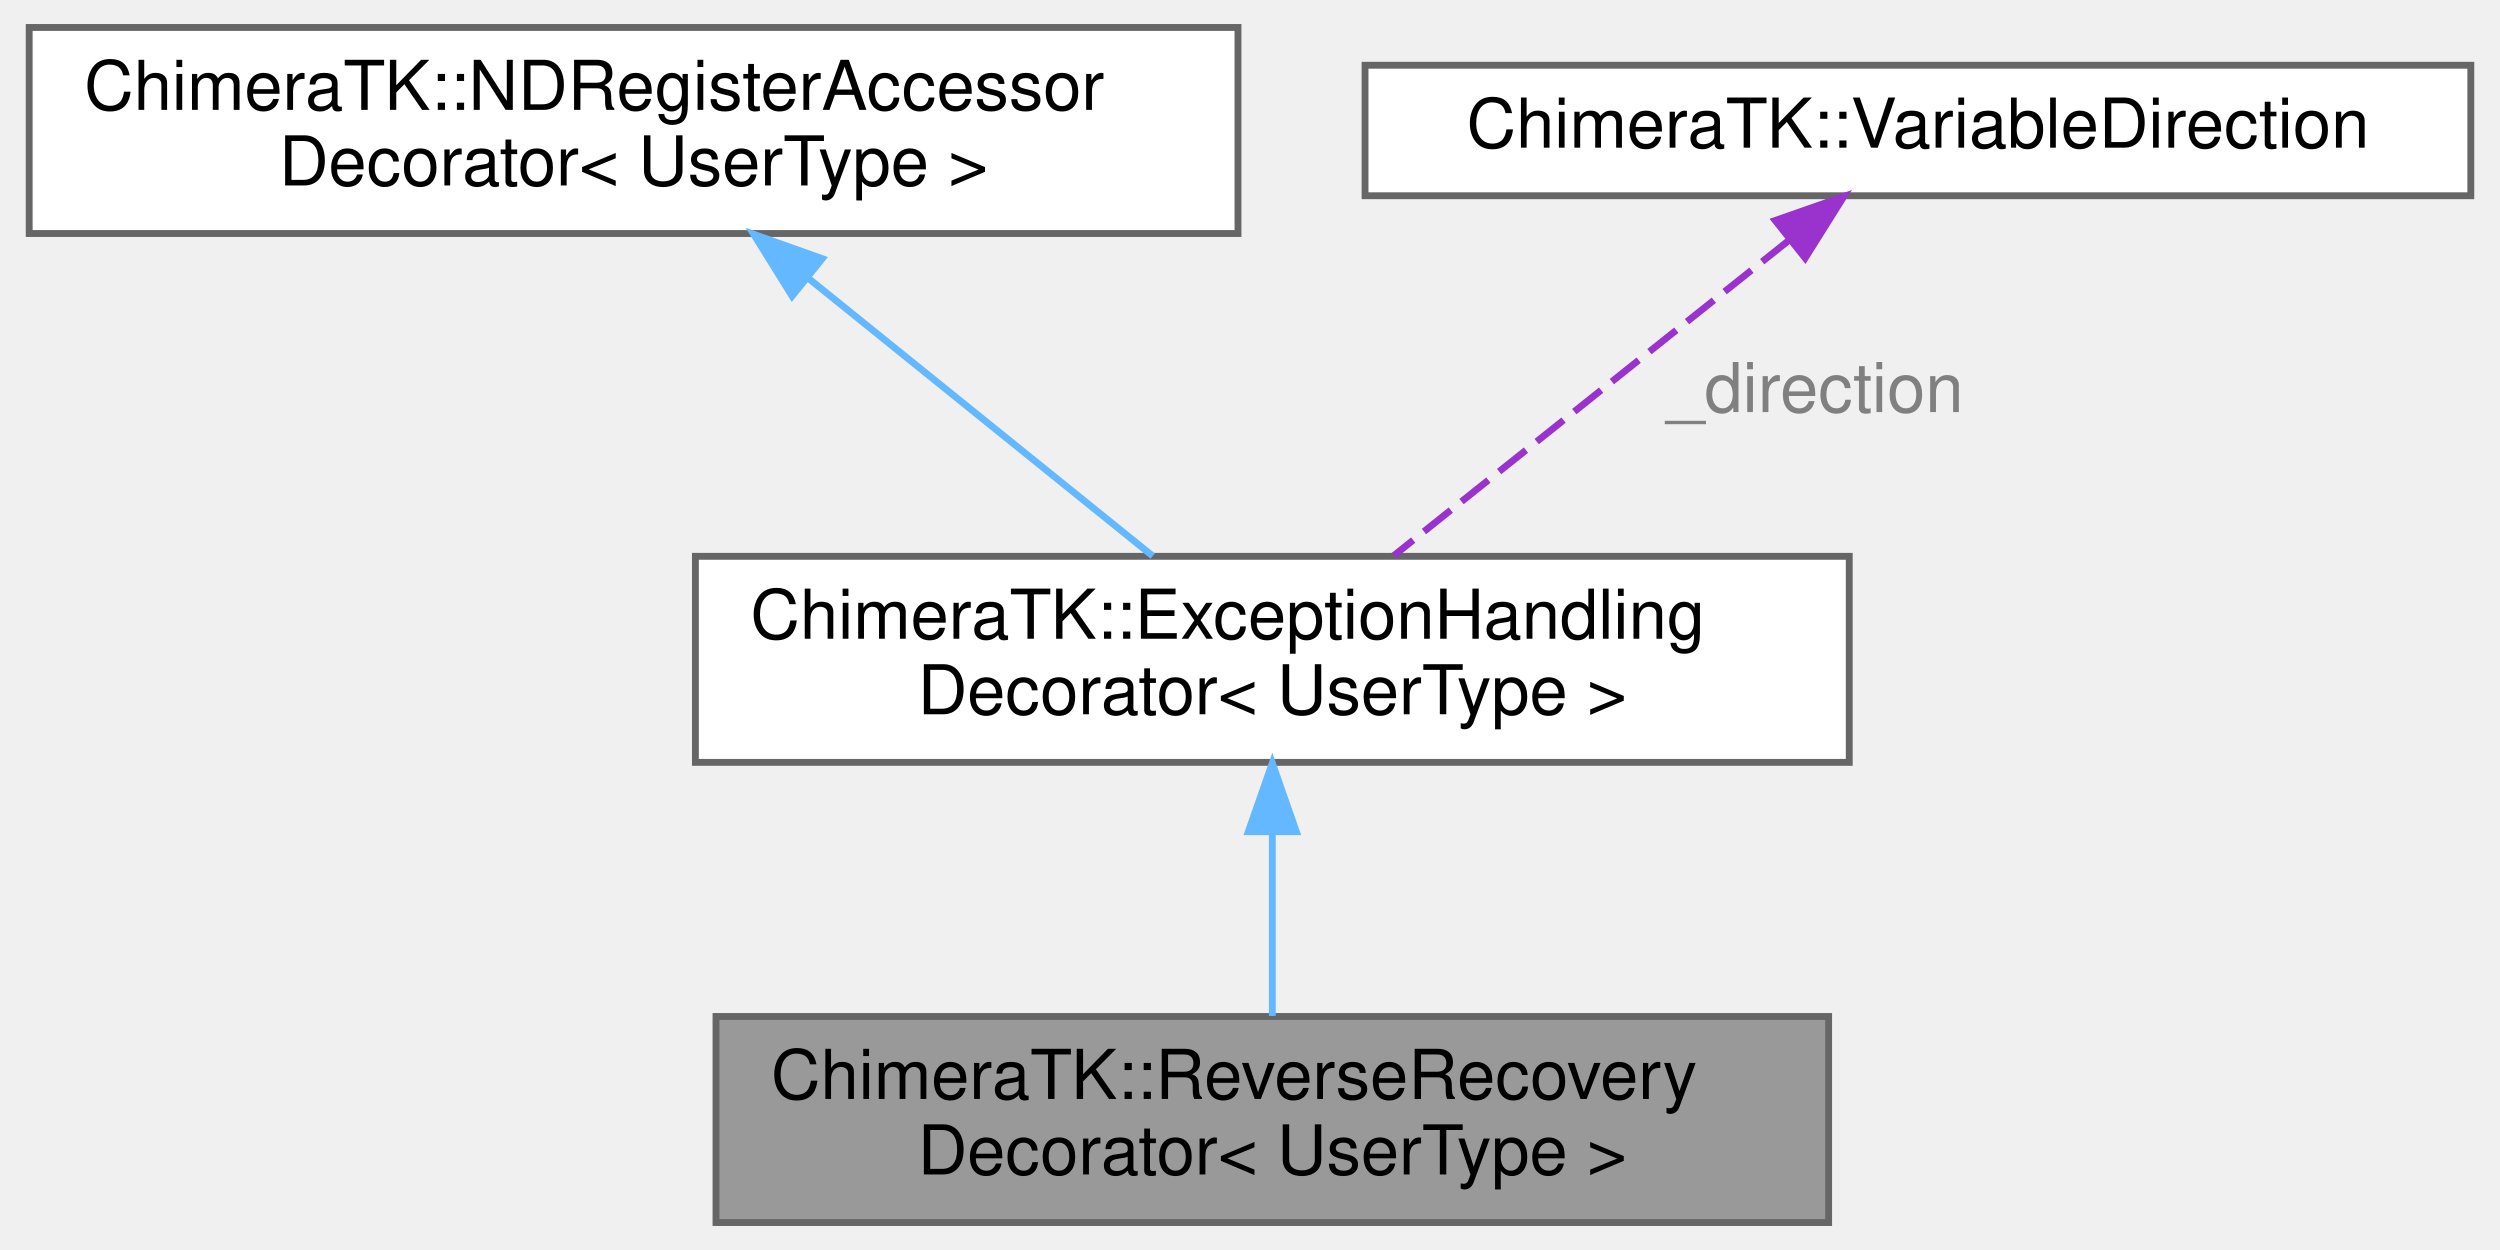
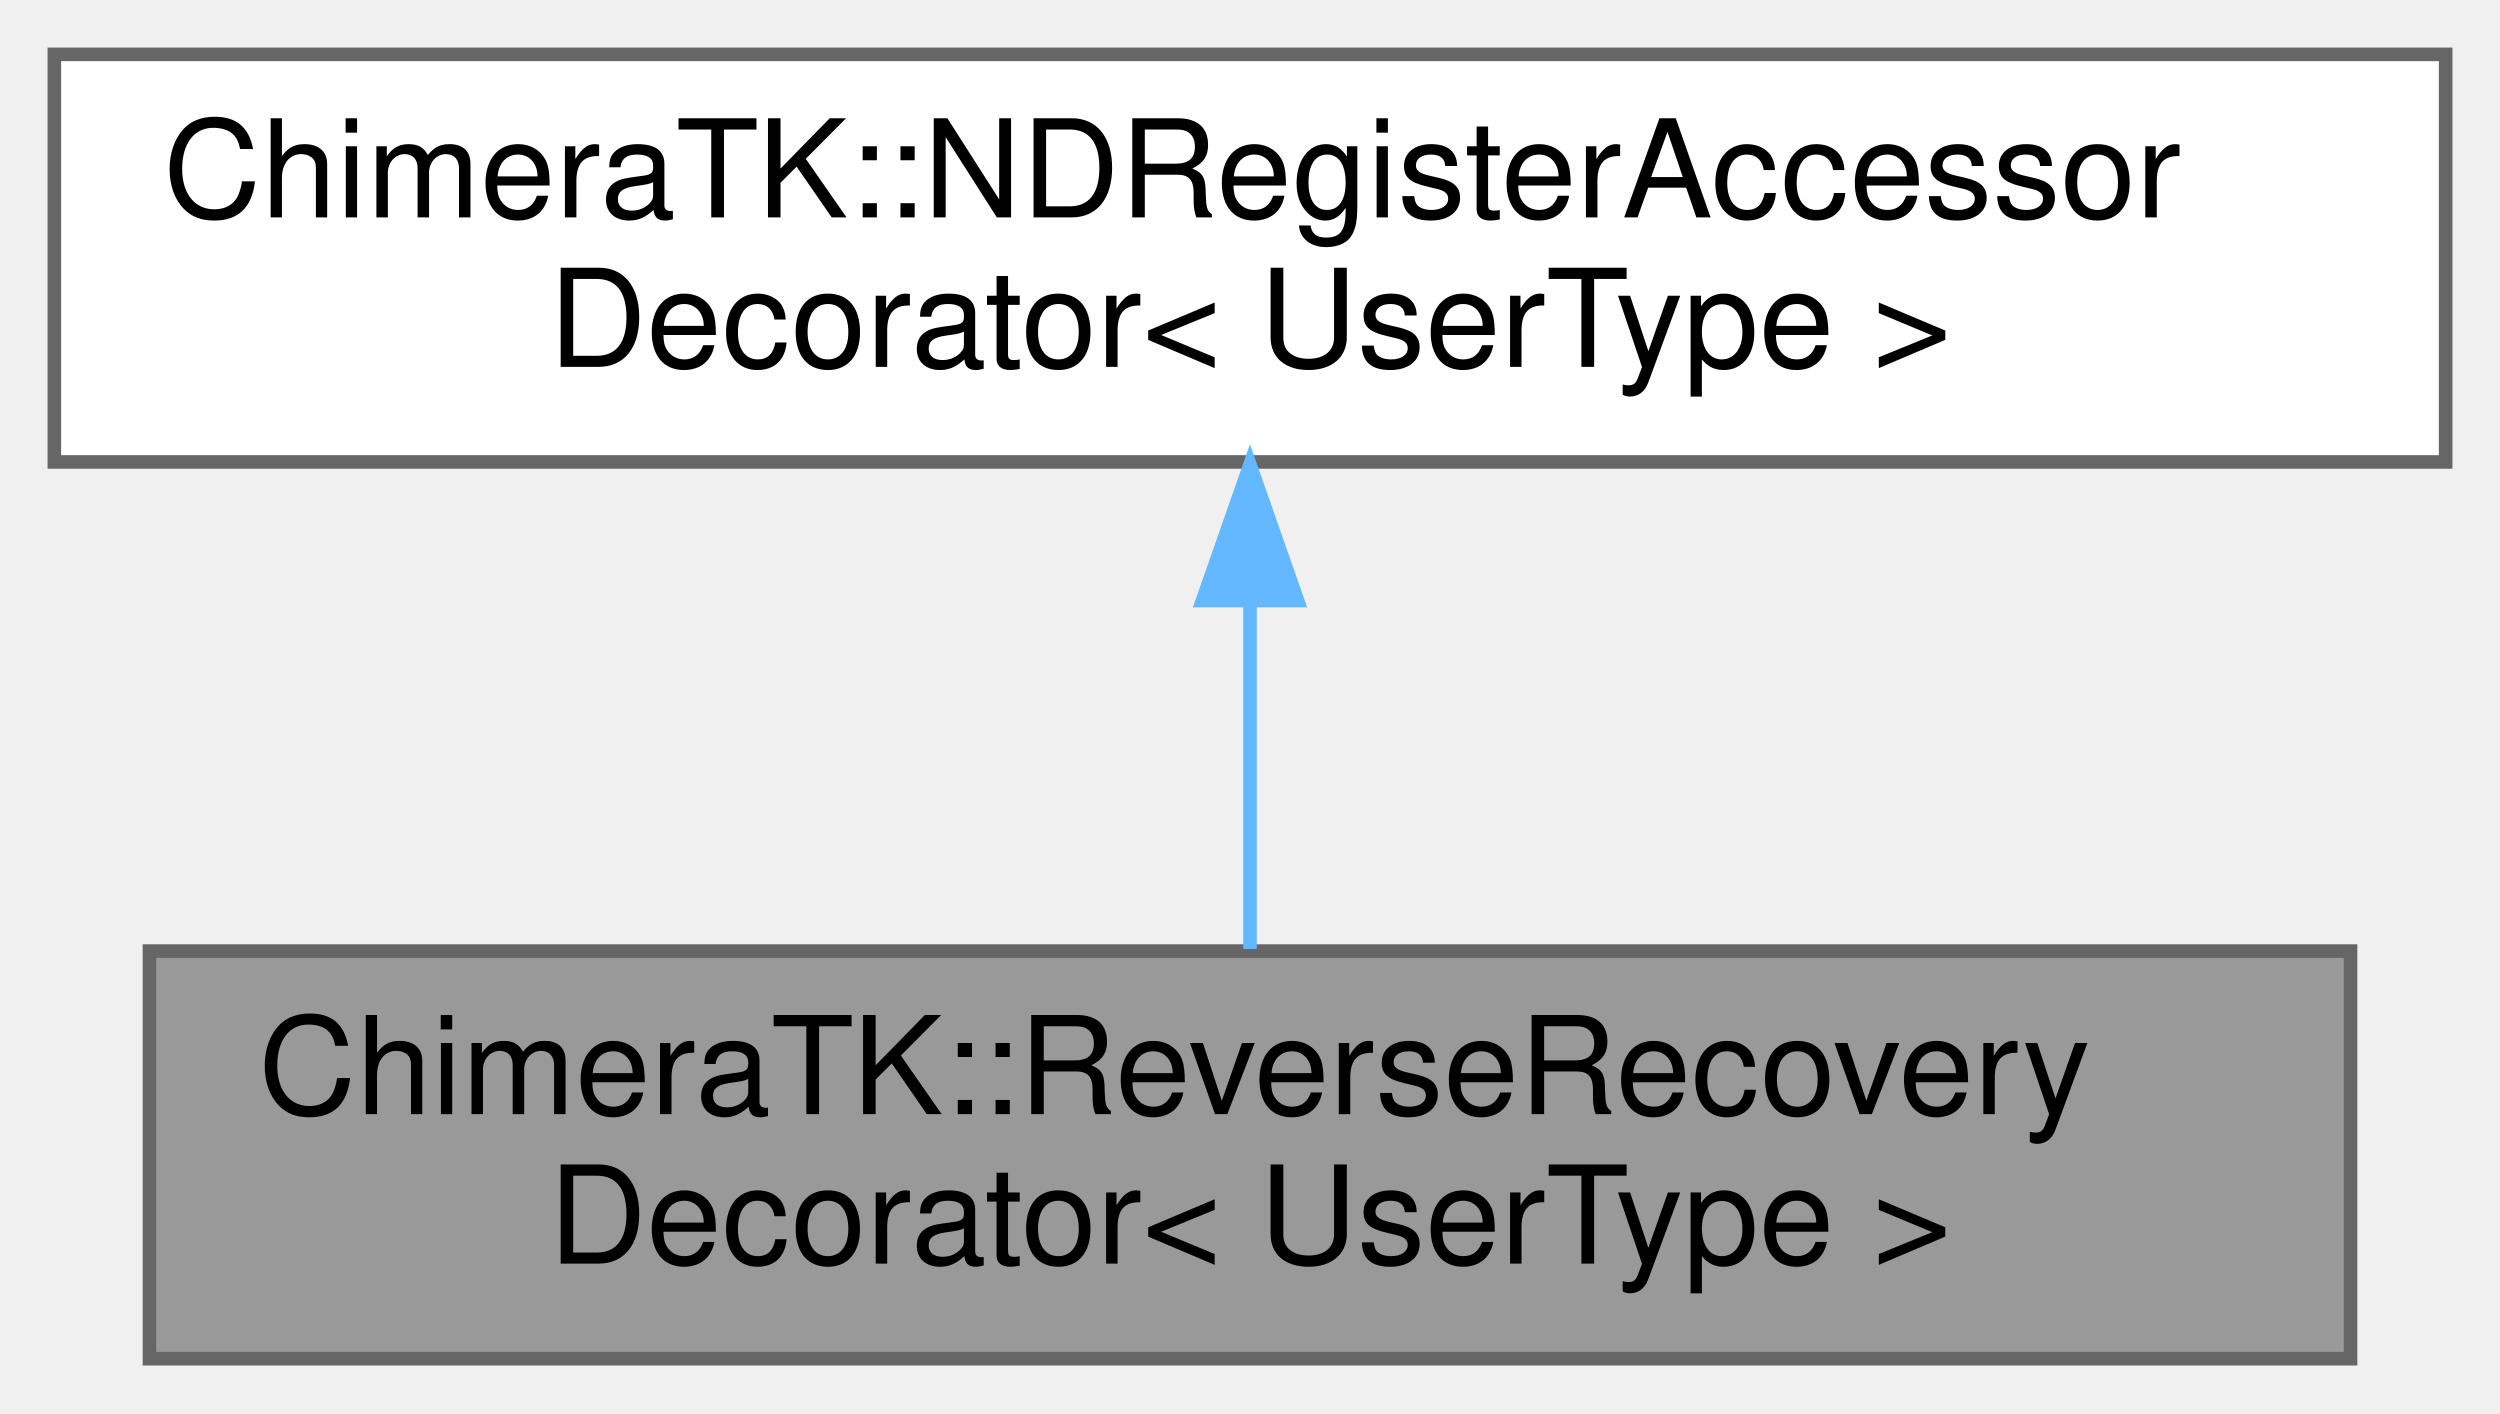
- <svg xmlns="http://www.w3.org/2000/svg" xmlns:xlink="http://www.w3.org/1999/xlink" width="364pt" height="182pt" viewBox="0.00 0.00 363.50 182.00">
-   <g id="graph0" class="graph" transform="scale(1 1) rotate(0) translate(4 178)">
+ <svg xmlns="http://www.w3.org/2000/svg" xmlns:xlink="http://www.w3.org/1999/xlink" width="184pt" height="104pt" viewBox="0.00 0.00 184.00 104.00">
+   <g id="graph0" class="graph" transform="scale(1 1) rotate(0) translate(4 100)">
    <g id="Node000001" class="node">
      <g id="a_Node000001">
        <a xlink:title=" ">
-           <polygon fill="#999999" stroke="#666666" points="262,-30 100,-30 100,0 262,0 262,-30" />
-           <text text-anchor="start" x="108" y="-18" font-family="Helvetica,sans-Serif" font-size="10.00">ChimeraTK::ReverseRecovery</text>
-           <text text-anchor="middle" x="181" y="-7" font-family="Helvetica,sans-Serif" font-size="10.00">Decorator&lt; UserType &gt;</text>
+           <polygon fill="#999999" stroke="#666666" points="169,-30 7,-30 7,0 169,0 169,-30" />
+           <text text-anchor="start" x="15" y="-18" font-family="Helvetica,sans-Serif" font-size="10.00">ChimeraTK::ReverseRecovery</text>
+           <text text-anchor="middle" x="88" y="-7" font-family="Helvetica,sans-Serif" font-size="10.00">Decorator&lt; UserType &gt;</text>
        </a>
      </g>
    </g>
    <g id="Node000002" class="node">
      <g id="a_Node000002">
-         <a xlink:href="class_chimera_t_k_1_1_exception_handling_decorator.html" target="_top" xlink:title="Decorator of the NDRegisterAccessor which facilitates tests of the application.">
-           <polygon fill="white" stroke="#666666" points="265,-97 97,-97 97,-67 265,-67 265,-97" />
-           <text text-anchor="start" x="105" y="-85" font-family="Helvetica,sans-Serif" font-size="10.00">ChimeraTK::ExceptionHandling</text>
-           <text text-anchor="middle" x="181" y="-74" font-family="Helvetica,sans-Serif" font-size="10.00">Decorator&lt; UserType &gt;</text>
+         <a xlink:title=" ">
+           <polygon fill="white" stroke="#666666" points="176,-96 0,-96 0,-66 176,-66 176,-96" />
+           <text text-anchor="start" x="8" y="-84" font-family="Helvetica,sans-Serif" font-size="10.00">ChimeraTK::NDRegisterAccessor</text>
+           <text text-anchor="middle" x="88" y="-73" font-family="Helvetica,sans-Serif" font-size="10.00">Decorator&lt; UserType &gt;</text>
        </a>
      </g>
    </g>
    <g id="edge1_Node000001_Node000002" class="edge">
      <g id="a_edge1_Node000001_Node000002">
        <a xlink:title=" ">
-           <path fill="none" stroke="#63b8ff" d="M181,-56.61C181,-47.65 181,-37.82 181,-30.08" />
-           <polygon fill="#63b8ff" stroke="#63b8ff" points="177.5,-56.9 181,-66.9 184.5,-56.9 177.5,-56.9" />
+           <path fill="none" stroke="#63b8ff" d="M88,-55.54C88,-46.96 88,-37.61 88,-30.16" />
+           <polygon fill="#63b8ff" stroke="#63b8ff" points="84.5,-55.8 88,-65.8 91.5,-55.8 84.5,-55.8" />
        </a>
      </g>
    </g>
-     <g id="Node000003" class="node">
-       <g id="a_Node000003">
-         <a xlink:title=" ">
-           <polygon fill="white" stroke="#666666" points="176,-174 0,-174 0,-144 176,-144 176,-174" />
-           <text text-anchor="start" x="8" y="-162" font-family="Helvetica,sans-Serif" font-size="10.00">ChimeraTK::NDRegisterAccessor</text>
-           <text text-anchor="middle" x="88" y="-151" font-family="Helvetica,sans-Serif" font-size="10.00">Decorator&lt; UserType &gt;</text>
-         </a>
-       </g>
-     </g>
-     <g id="edge2_Node000002_Node000003" class="edge">
-       <g id="a_edge2_Node000002_Node000003">
-         <a xlink:title=" ">
-           <path fill="none" stroke="#63b8ff" d="M113.39,-137.53C129.32,-124.68 149.45,-108.44 163.59,-97.04" />
-           <polygon fill="#63b8ff" stroke="#63b8ff" points="111.08,-134.89 105.49,-143.89 115.47,-140.34 111.08,-134.89" />
-         </a>
-       </g>
-     </g>
-     <g id="Node000004" class="node">
-       <g id="a_Node000004">
-         <a xlink:href="struct_chimera_t_k_1_1_variable_direction.html" target="_top" xlink:title="Struct to define the direction of variables.">
-           <polygon fill="white" stroke="#666666" points="355.5,-168.5 194.5,-168.5 194.5,-149.5 355.5,-149.5 355.5,-168.5" />
-           <text text-anchor="middle" x="275" y="-156.5" font-family="Helvetica,sans-Serif" font-size="10.00">ChimeraTK::VariableDirection</text>
-         </a>
-       </g>
-     </g>
-     <g id="edge3_Node000002_Node000004" class="edge">
-       <g id="a_edge3_Node000002_Node000004">
-         <a xlink:title=" ">
-           <path fill="none" stroke="#9a32cd" stroke-dasharray="5,2" d="M256.23,-143.02C239.47,-129.65 215.11,-110.21 198.69,-97.11" />
-           <polygon fill="#9a32cd" stroke="#9a32cd" points="254.22,-145.9 264.22,-149.4 258.58,-140.42 254.22,-145.9" />
-         </a>
-       </g>
-       <text text-anchor="middle" x="260" y="-118" font-family="Helvetica,sans-Serif" font-size="10.00" fill="grey"> _direction</text>
-     </g>
  </g>
</svg>
